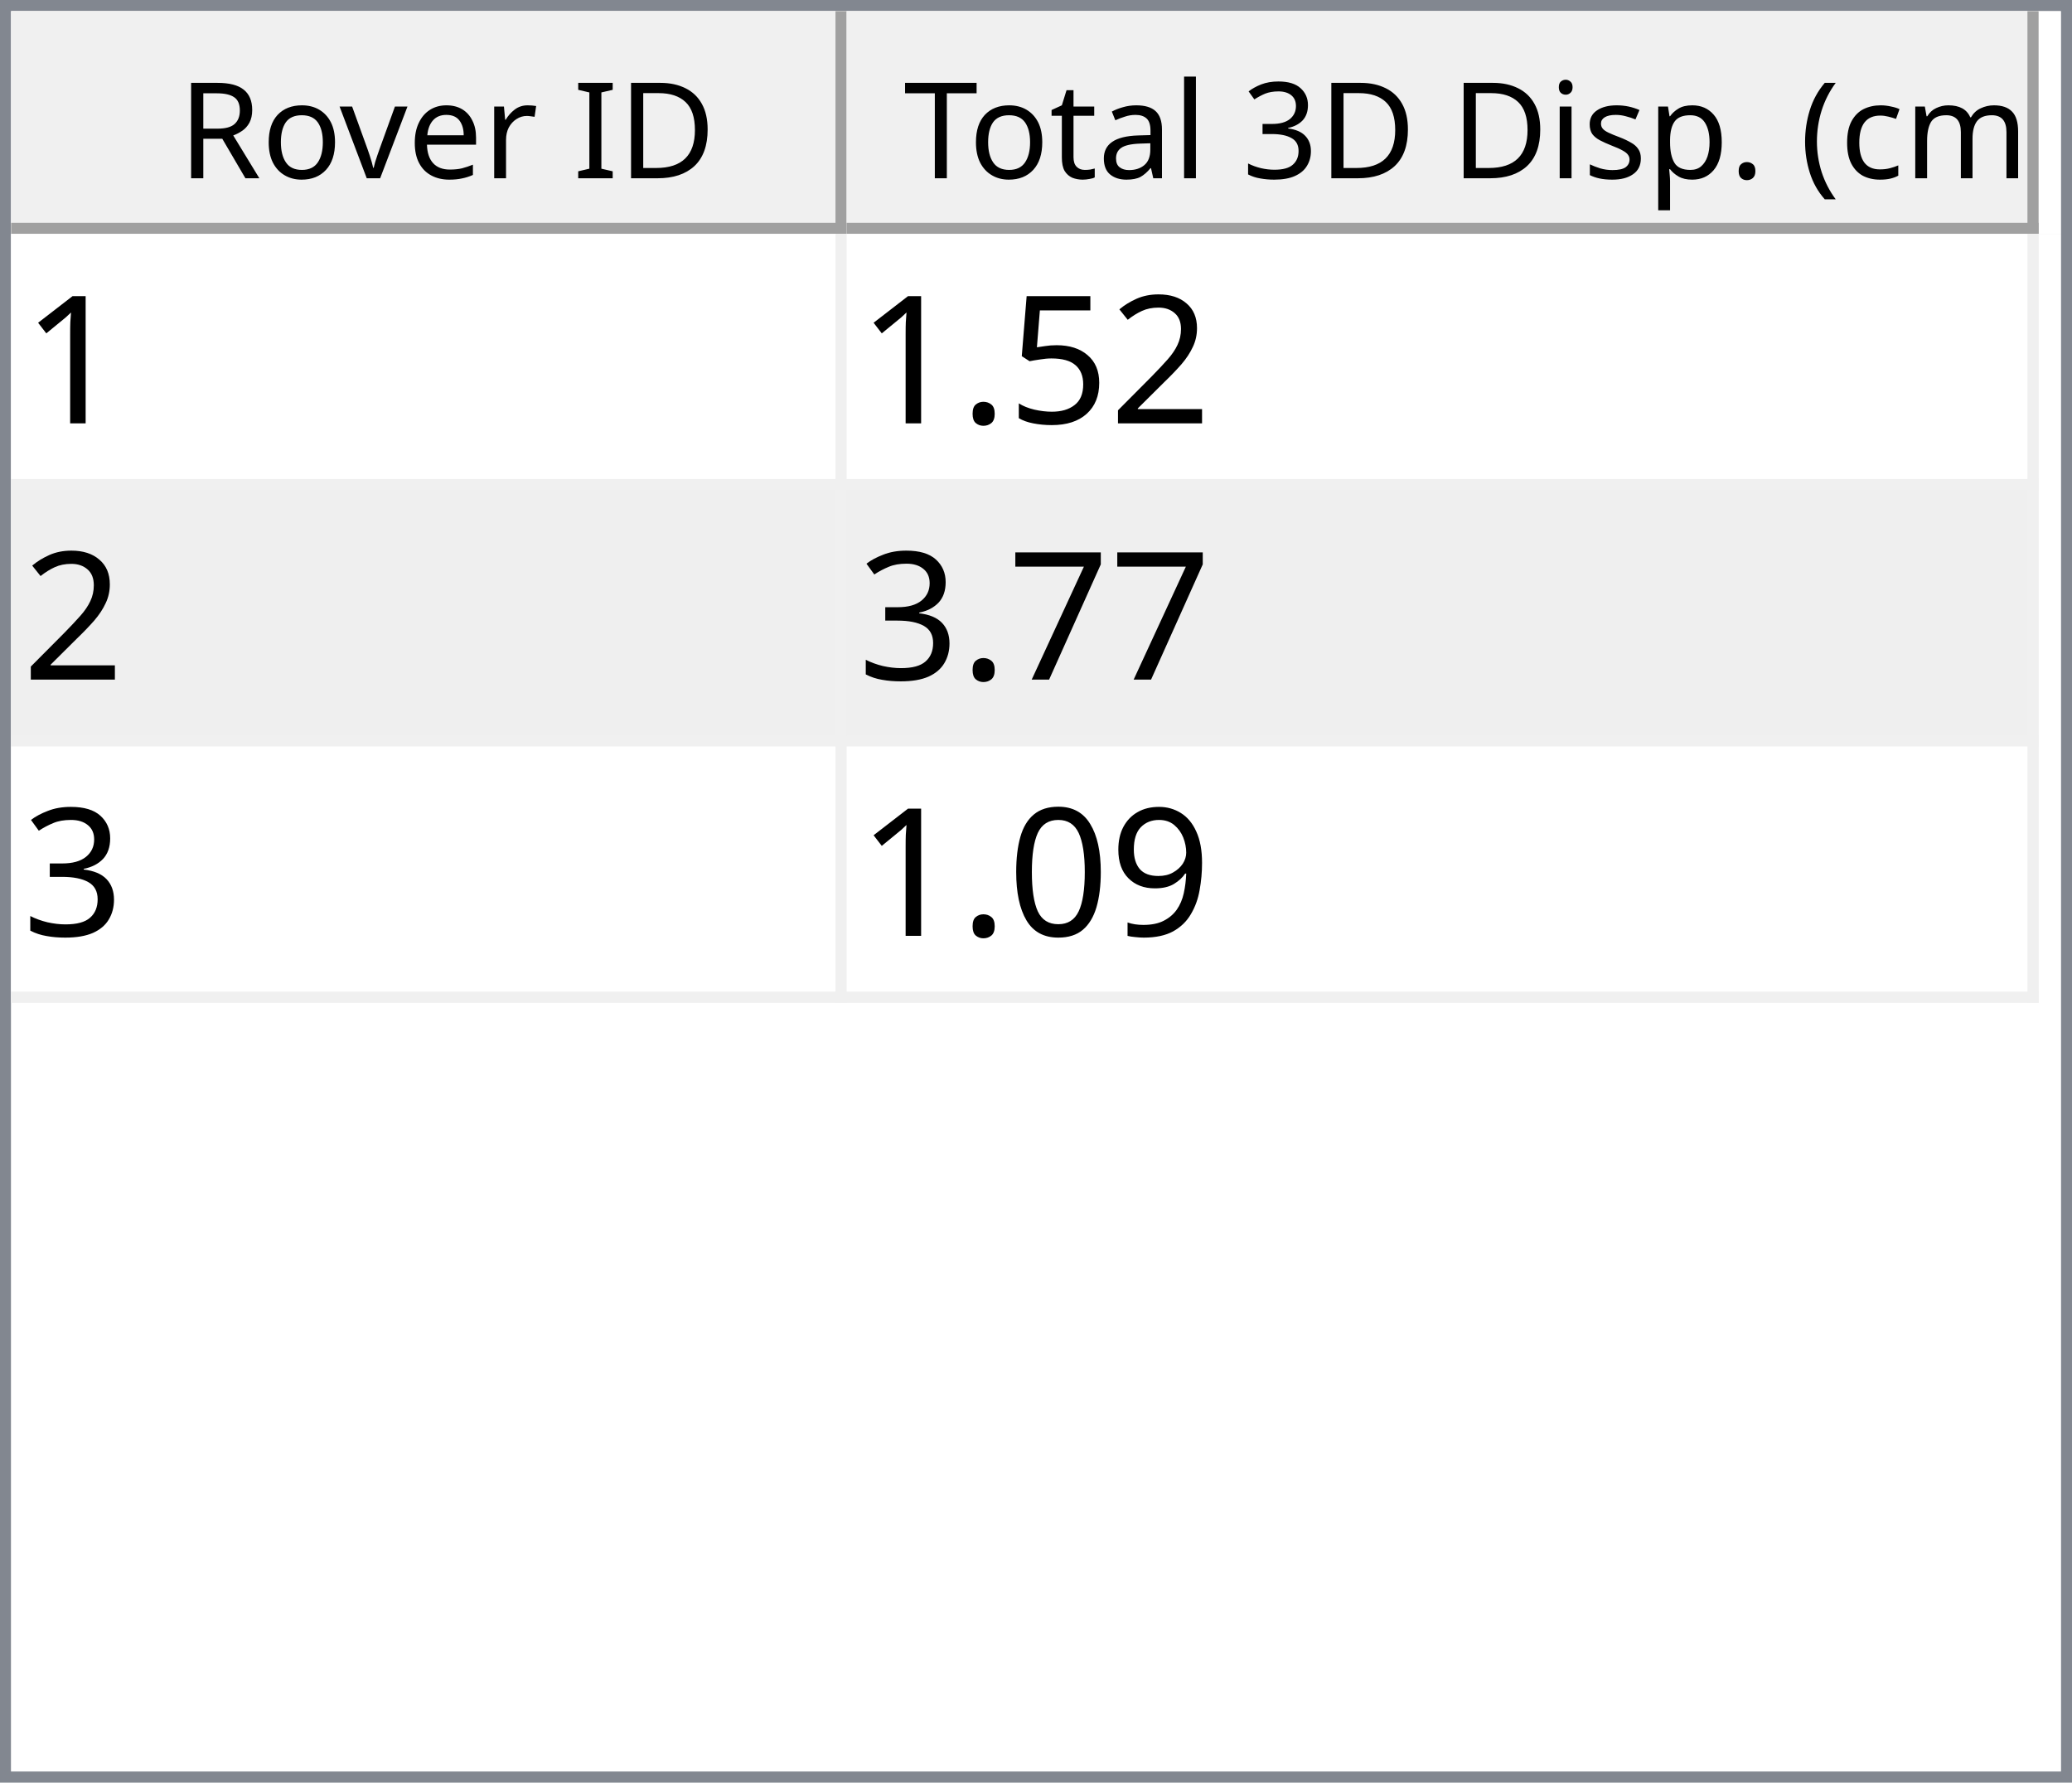
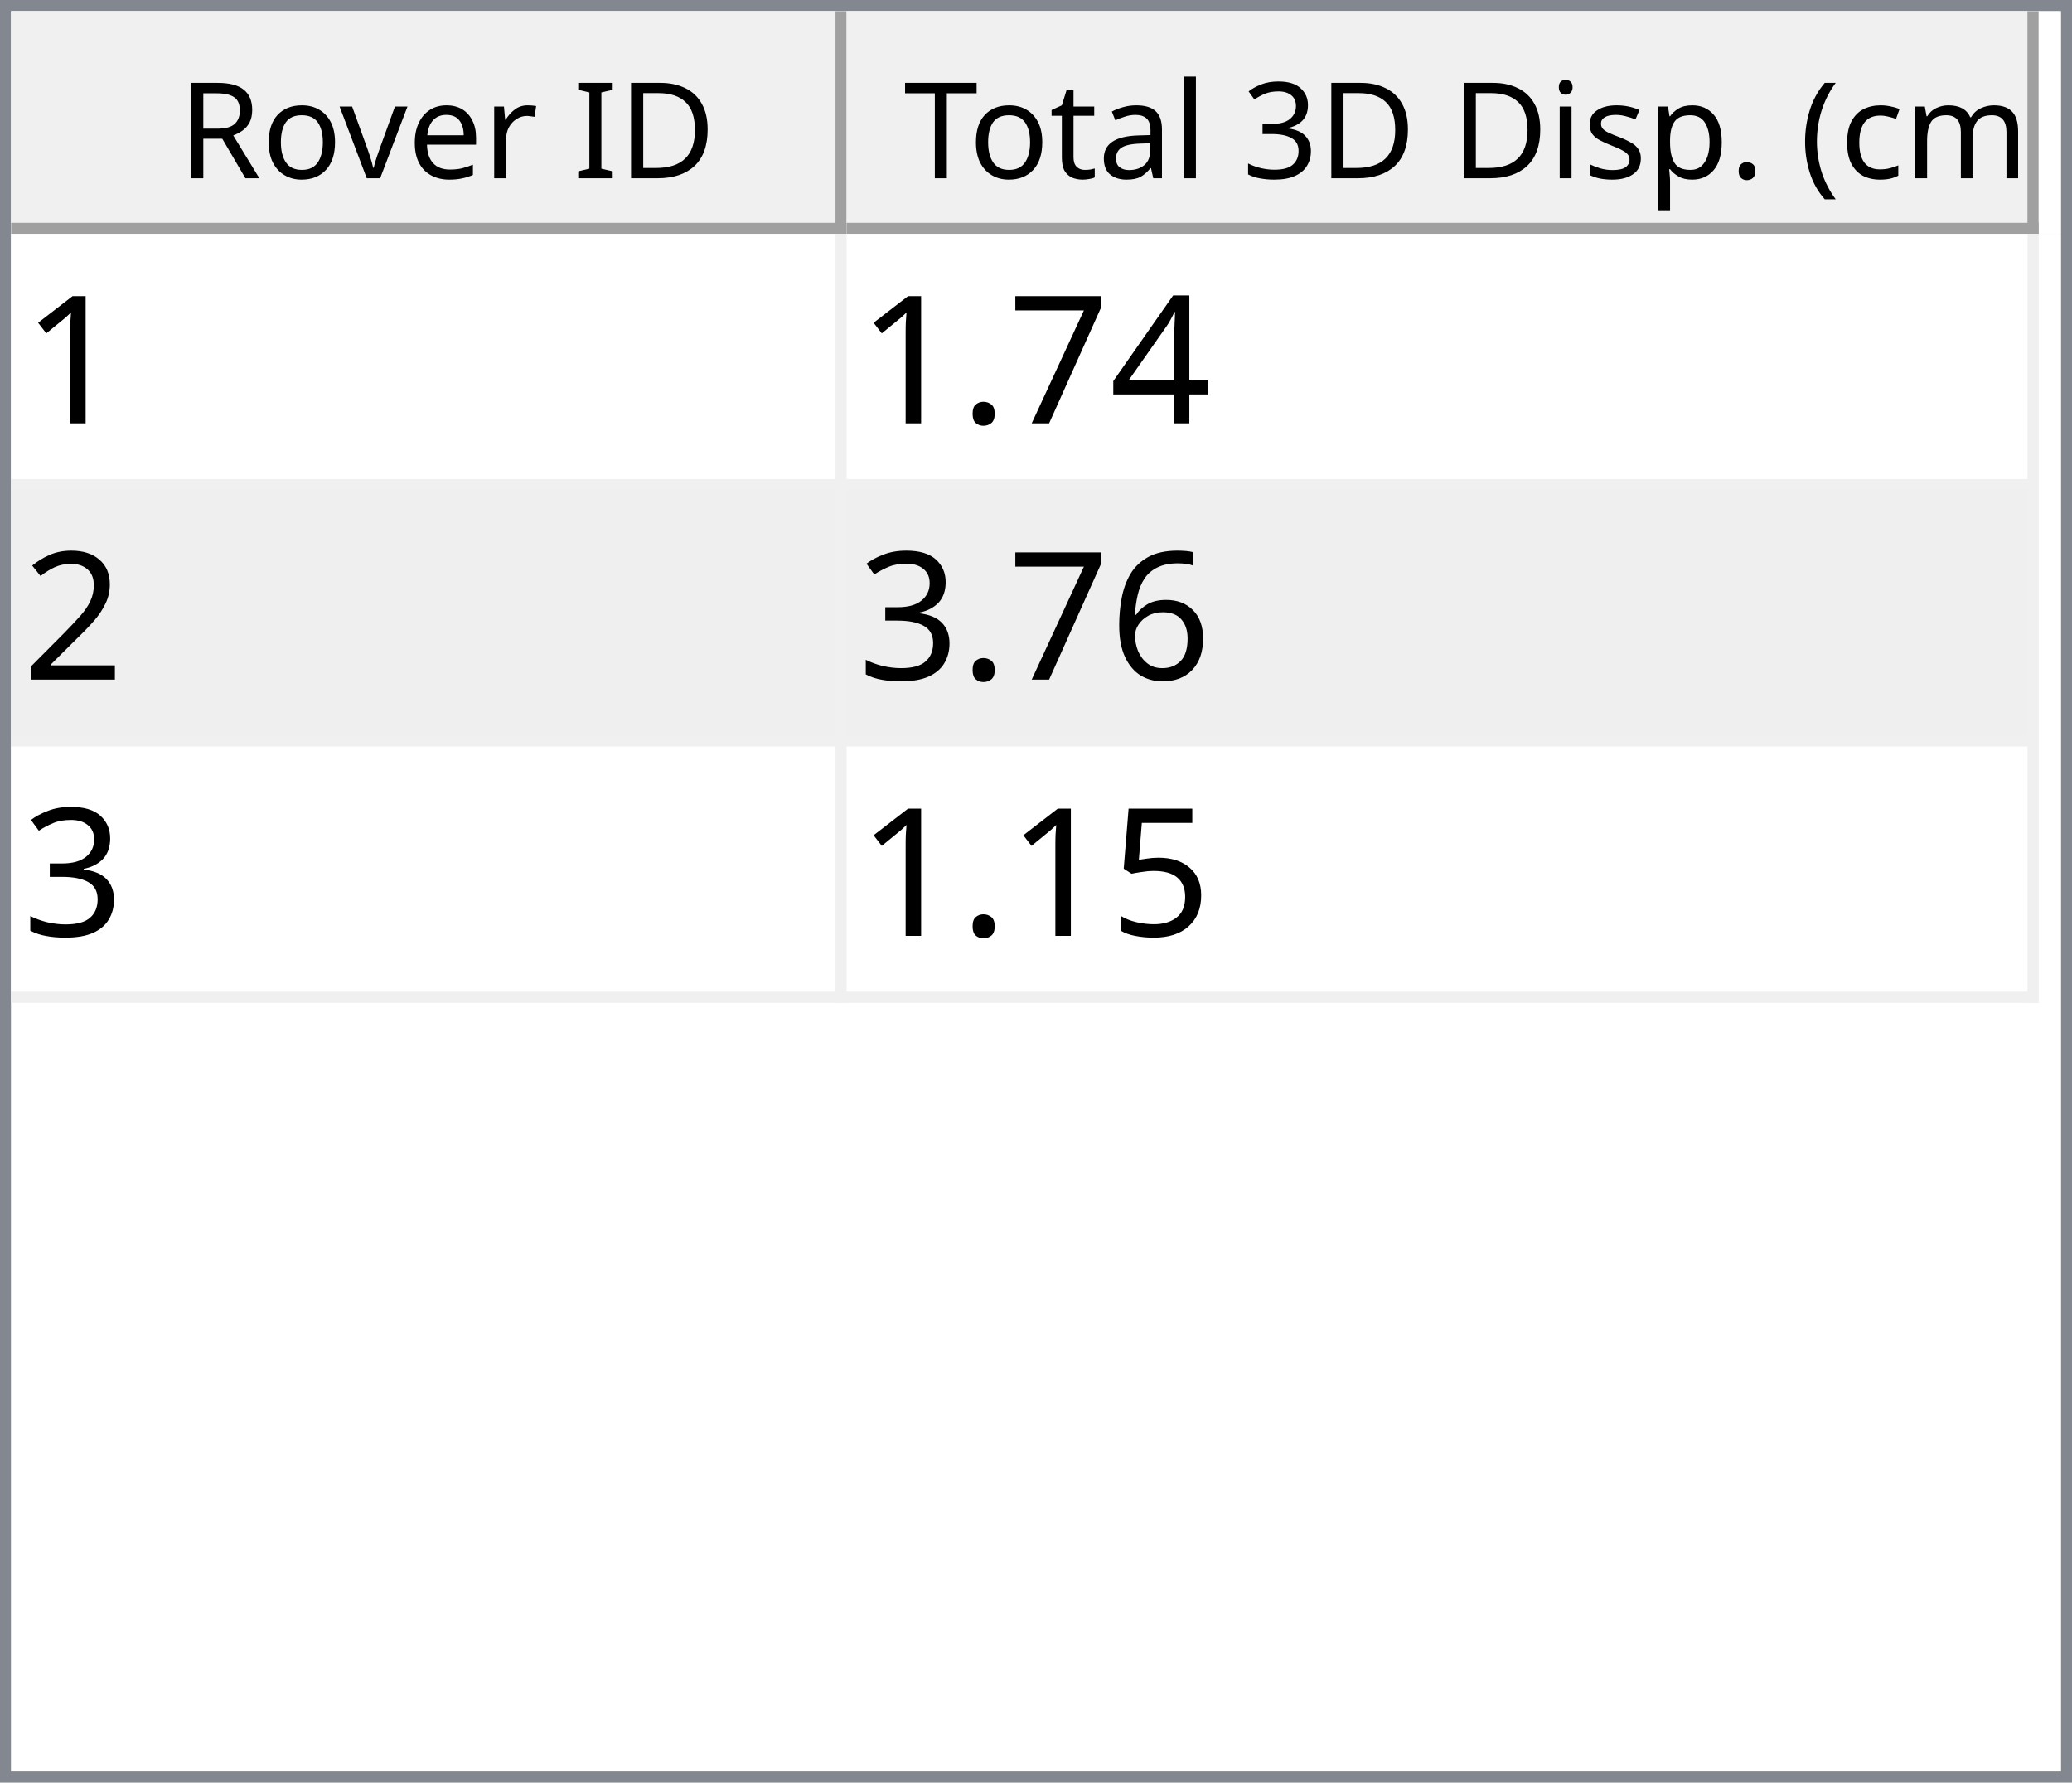
<svg xmlns="http://www.w3.org/2000/svg" style="fill-opacity:1; color-rendering:auto; color-interpolation:auto; text-rendering:auto; stroke:black; stroke-linecap:square; stroke-miterlimit:10; shape-rendering:auto; stroke-opacity:1; fill:black; stroke-dasharray:none; font-weight:normal; stroke-width:1; font-family:'Dialog'; font-style:normal; stroke-linejoin:miter; font-size:12px; stroke-dashoffset:0; image-rendering:auto;" width="186" height="160">
  <defs id="genericDefs" />
  <g>
    <defs id="defs1">
      <clipPath clipPathUnits="userSpaceOnUse" id="clipPath1">
        <path d="M0 0 L186 0 L186 160 L0 160 L0 0 Z" />
      </clipPath>
      <clipPath clipPathUnits="userSpaceOnUse" id="clipPath2">
        <path d="M0 0 L0 160 L186 160 L186 0 Z" />
      </clipPath>
      <clipPath clipPathUnits="userSpaceOnUse" id="clipPath3">
        <path d="M0 0 L0 20 L184 20 L184 0 Z" />
      </clipPath>
      <clipPath clipPathUnits="userSpaceOnUse" id="clipPath4">
        <path d="M0 0 L0 20 L75 20 L75 0 Z" />
      </clipPath>
      <clipPath clipPathUnits="userSpaceOnUse" id="clipPath5">
        <path d="M1 1 L1 19 L74 19 L74 1 Z" />
      </clipPath>
      <clipPath clipPathUnits="userSpaceOnUse" id="clipPath6">
        <path d="M0 0 L0 18 L73 18 L73 0 Z" />
      </clipPath>
      <clipPath clipPathUnits="userSpaceOnUse" id="clipPath7">
        <path d="M-0.5 -0.5 L-0.5 19.5 L74.5 19.5 L74.5 -0.5 Z" />
      </clipPath>
      <clipPath clipPathUnits="userSpaceOnUse" id="clipPath8">
        <path d="M0 0 L0 20 L107 20 L107 0 Z" />
      </clipPath>
      <clipPath clipPathUnits="userSpaceOnUse" id="clipPath9">
        <path d="M1 1 L1 19 L106 19 L106 1 Z" />
      </clipPath>
      <clipPath clipPathUnits="userSpaceOnUse" id="clipPath10">
        <path d="M0 0 L0 18 L105 18 L105 0 Z" />
      </clipPath>
      <clipPath clipPathUnits="userSpaceOnUse" id="clipPath11">
        <path d="M-0.5 -0.5 L-0.5 19.5 L106.5 19.5 L106.5 -0.5 Z" />
      </clipPath>
      <clipPath clipPathUnits="userSpaceOnUse" id="clipPath12">
        <path d="M0 0 L0 138 L184 138 L184 0 Z" />
      </clipPath>
      <clipPath clipPathUnits="userSpaceOnUse" id="clipPath13">
        <path d="M0 0 L0 69 L182 69 L182 0 Z" />
      </clipPath>
      <clipPath clipPathUnits="userSpaceOnUse" id="clipPath14">
        <path d="M-0.5 -0.5 L-0.5 68.5 L181.5 68.5 L181.5 -0.5 Z" />
      </clipPath>
      <clipPath clipPathUnits="userSpaceOnUse" id="clipPath15">
        <path d="M0 0 L0 22 L74 22 L74 0 Z" />
      </clipPath>
      <clipPath clipPathUnits="userSpaceOnUse" id="clipPath16">
        <path d="M0 0 L0 22 L106 22 L106 0 Z" />
      </clipPath>
      <font horiz-adv-x="64.551" id="font1">
        <font-face ascent="107.91" descent="25.098" units-per-em="100" style="font-style:normal; font-family:Segoe UI; font-weight:normal;" />
        <missing-glyph horiz-adv-x="64.551" d="M8.109 0 L8.109 68.266 L56.453 68.266 L56.453 0 L8.109 0 ZM15.328 7.234 L49.219 7.234 L49.219 61.031 L15.328 61.031 L15.328 7.234 Z" />
        <glyph unicode="D" horiz-adv-x="70.117" d="M9.188 0 L9.188 70.016 L28.516 70.016 Q65.531 70.016 65.531 35.891 Q65.531 19.672 55.25 9.836 Q44.969 0 27.734 0 L9.188 0 ZM17.391 62.594 L17.391 7.422 L27.828 7.422 Q41.609 7.422 49.273 14.797 Q56.938 22.172 56.938 35.688 Q56.938 62.594 28.328 62.594 L17.391 62.594 Z" />
        <glyph unicode="I" horiz-adv-x="26.611" d="M17.391 0 L9.188 0 L9.188 70.016 L17.391 70.016 L17.391 0 Z" />
        <glyph unicode=" " horiz-adv-x="27.393" d="" />
        <glyph unicode="r" horiz-adv-x="34.766" d="M34.188 41.891 Q32.078 43.5 28.125 43.5 Q23 43.5 19.555 38.672 Q16.109 33.844 16.109 25.484 L16.109 0 L8.109 0 L8.109 50 L16.109 50 L16.109 39.703 L16.312 39.703 Q18.016 44.969 21.531 47.922 Q25.047 50.875 29.391 50.875 Q32.516 50.875 34.188 50.203 L34.188 41.891 Z" />
        <glyph unicode="e" horiz-adv-x="52.295" d="M48.297 23 L12.984 23 Q13.188 14.656 17.484 10.109 Q21.781 5.562 29.297 5.562 Q37.75 5.562 44.828 11.141 L44.828 3.609 Q38.234 -1.172 27.391 -1.172 Q16.797 -1.172 10.742 5.641 Q4.688 12.453 4.688 24.812 Q4.688 36.469 11.305 43.82 Q17.922 51.172 27.734 51.172 Q37.547 51.172 42.922 44.828 Q48.297 38.484 48.297 27.203 L48.297 23 ZM40.094 29.781 Q40.047 36.719 36.75 40.578 Q33.453 44.438 27.594 44.438 Q21.922 44.438 17.969 40.383 Q14.016 36.328 13.094 29.781 L40.094 29.781 Z" />
        <glyph unicode="v" horiz-adv-x="47.9" d="M47.406 50 L27.484 0 L19.625 0 L0.688 50 L9.469 50 L22.172 13.672 Q23.578 9.672 23.922 6.688 L24.125 6.688 Q24.609 10.453 25.688 13.484 L38.969 50 L47.406 50 Z" />
        <glyph unicode="o" horiz-adv-x="58.594" d="M29 -1.172 Q17.922 -1.172 11.305 5.836 Q4.688 12.844 4.688 24.422 Q4.688 37.016 11.57 44.094 Q18.453 51.172 30.172 51.172 Q41.359 51.172 47.633 44.289 Q53.906 37.406 53.906 25.203 Q53.906 13.234 47.141 6.031 Q40.375 -1.172 29 -1.172 ZM29.594 44.438 Q21.875 44.438 17.383 39.188 Q12.891 33.938 12.891 24.703 Q12.891 15.828 17.43 10.695 Q21.969 5.562 29.594 5.562 Q37.359 5.562 41.531 10.594 Q45.703 15.625 45.703 24.906 Q45.703 34.281 41.531 39.359 Q37.359 44.438 29.594 44.438 Z" />
        <glyph unicode="R" horiz-adv-x="59.814" d="M59.375 0 L49.609 0 L37.891 19.625 Q36.281 22.359 34.766 24.289 Q33.25 26.219 31.664 27.438 Q30.078 28.656 28.25 29.219 Q26.422 29.781 24.125 29.781 L17.391 29.781 L17.391 0 L9.188 0 L9.188 70.016 L30.078 70.016 Q34.672 70.016 38.555 68.867 Q42.438 67.719 45.289 65.375 Q48.141 63.031 49.758 59.547 Q51.375 56.062 51.375 51.375 Q51.375 47.703 50.273 44.656 Q49.172 41.609 47.148 39.211 Q45.125 36.812 42.266 35.133 Q39.406 33.453 35.844 32.516 L35.844 32.328 Q37.594 31.547 38.891 30.547 Q40.188 29.547 41.359 28.18 Q42.531 26.812 43.68 25.078 Q44.828 23.344 46.234 21.047 L59.375 0 ZM17.391 62.594 L17.391 37.203 L28.516 37.203 Q31.594 37.203 34.203 38.133 Q36.812 39.062 38.719 40.797 Q40.625 42.531 41.703 45.047 Q42.781 47.562 42.781 50.688 Q42.781 56.297 39.141 59.445 Q35.5 62.594 28.609 62.594 L17.391 62.594 Z" />
        <glyph unicode=")" horiz-adv-x="30.176" d="M8.297 -15.922 L1.172 -15.922 Q16.406 2.344 16.406 26.812 Q16.406 51.469 1.078 70.016 L8.297 70.016 Q23.531 52.156 23.531 26.703 Q23.531 1.375 8.297 -15.922 Z" />
        <glyph unicode="m" horiz-adv-x="86.133" d="M79.109 0 L71.094 0 L71.094 28.719 Q71.094 37.016 68.531 40.727 Q65.969 44.438 59.906 44.438 Q54.781 44.438 51.195 39.75 Q47.609 35.062 47.609 28.516 L47.609 0 L39.594 0 L39.594 29.688 Q39.594 44.438 28.219 44.438 Q22.953 44.438 19.531 40.016 Q16.109 35.594 16.109 28.516 L16.109 0 L8.109 0 L8.109 50 L16.109 50 L16.109 42.094 L16.312 42.094 Q21.625 51.172 31.844 51.172 Q36.969 51.172 40.773 48.312 Q44.578 45.453 46 40.828 Q51.562 51.172 62.594 51.172 Q79.109 51.172 79.109 30.812 L79.109 0 Z" />
        <glyph unicode="c" horiz-adv-x="46.191" d="M42.188 2.297 Q36.422 -1.172 28.516 -1.172 Q17.828 -1.172 11.258 5.789 Q4.688 12.75 4.688 23.828 Q4.688 36.188 11.766 43.68 Q18.844 51.172 30.672 51.172 Q37.25 51.172 42.281 48.734 L42.281 40.531 Q36.719 44.438 30.375 44.438 Q22.703 44.438 17.797 38.945 Q12.891 33.453 12.891 24.516 Q12.891 15.719 17.508 10.641 Q22.125 5.562 29.891 5.562 Q36.422 5.562 42.188 9.906 L42.188 2.297 Z" />
        <glyph unicode="(" horiz-adv-x="30.176" d="M29.109 -15.922 L21.969 -15.922 Q6.844 1.375 6.844 26.703 Q6.844 52.156 21.969 70.016 L29.203 70.016 Q13.875 51.469 13.875 26.812 Q13.875 2.344 29.109 -15.922 Z" />
        <glyph unicode="." horiz-adv-x="21.68" d="M10.891 -1.078 Q8.641 -1.078 7.055 0.539 Q5.469 2.156 5.469 4.391 Q5.469 6.641 7.055 8.273 Q8.641 9.906 10.891 9.906 Q13.188 9.906 14.797 8.273 Q16.406 6.641 16.406 4.391 Q16.406 2.156 14.797 0.539 Q13.188 -1.078 10.891 -1.078 Z" />
        <glyph unicode="p" horiz-adv-x="58.789" d="M16.312 7.234 L16.109 7.234 L16.109 -23 L8.109 -23 L8.109 50 L16.109 50 L16.109 41.219 L16.312 41.219 Q22.219 51.172 33.594 51.172 Q43.266 51.172 48.688 44.461 Q54.109 37.75 54.109 26.469 Q54.109 13.922 48 6.375 Q41.891 -1.172 31.297 -1.172 Q21.578 -1.172 16.312 7.234 ZM16.109 27.391 L16.109 20.406 Q16.109 14.203 20.141 9.883 Q24.172 5.562 30.375 5.562 Q37.641 5.562 41.773 11.133 Q45.906 16.703 45.906 26.609 Q45.906 34.969 42.047 39.703 Q38.188 44.438 31.594 44.438 Q24.609 44.438 20.359 39.578 Q16.109 34.719 16.109 27.391 Z" />
        <glyph unicode="s" horiz-adv-x="42.432" d="M5.078 1.812 L5.078 10.406 Q11.625 5.562 19.484 5.562 Q30.031 5.562 30.031 12.594 Q30.031 14.594 29.125 15.992 Q28.219 17.391 26.68 18.461 Q25.141 19.531 23.07 20.383 Q21 21.234 18.609 22.172 Q15.281 23.484 12.766 24.828 Q10.25 26.172 8.57 27.859 Q6.891 29.547 6.031 31.695 Q5.172 33.844 5.172 36.719 Q5.172 40.234 6.789 42.945 Q8.406 45.656 11.086 47.484 Q13.766 49.312 17.211 50.242 Q20.656 51.172 24.312 51.172 Q30.812 51.172 35.938 48.922 L35.938 40.828 Q30.422 44.438 23.25 44.438 Q21 44.438 19.195 43.922 Q17.391 43.406 16.094 42.477 Q14.797 41.547 14.086 40.258 Q13.375 38.969 13.375 37.406 Q13.375 35.453 14.086 34.133 Q14.797 32.812 16.164 31.789 Q17.531 30.766 19.484 29.938 Q21.438 29.109 23.922 28.125 Q27.25 26.859 29.883 25.516 Q32.516 24.172 34.375 22.484 Q36.234 20.797 37.234 18.602 Q38.234 16.406 38.234 13.375 Q38.234 9.672 36.602 6.938 Q34.969 4.203 32.234 2.398 Q29.5 0.594 25.93 -0.289 Q22.359 -1.172 18.453 -1.172 Q10.75 -1.172 5.078 1.812 Z" />
        <glyph unicode="i" horiz-adv-x="24.219" d="M12.203 62.703 Q10.062 62.703 8.547 64.164 Q7.031 65.625 7.031 67.875 Q7.031 70.125 8.547 71.609 Q10.062 73.094 12.203 73.094 Q14.406 73.094 15.945 71.609 Q17.484 70.125 17.484 67.875 Q17.484 65.719 15.945 64.211 Q14.406 62.703 12.203 62.703 ZM16.109 0 L8.109 0 L8.109 50 L16.109 50 L16.109 0 Z" />
        <glyph unicode="3" horiz-adv-x="53.906" d="M46.531 19.828 Q46.531 15.094 44.75 11.211 Q42.969 7.328 39.719 4.57 Q36.469 1.812 31.93 0.297 Q27.391 -1.219 21.922 -1.219 Q11.922 -1.219 6 2.594 L6 11.188 Q13.094 5.609 22.219 5.609 Q25.875 5.609 28.828 6.539 Q31.781 7.469 33.906 9.227 Q36.031 10.984 37.18 13.477 Q38.328 15.969 38.328 19.094 Q38.328 32.812 18.797 32.812 L12.984 32.812 L12.984 39.594 L18.5 39.594 Q35.797 39.594 35.797 52.484 Q35.797 64.406 22.609 64.406 Q15.188 64.406 8.688 59.422 L8.688 67.188 Q15.375 71.188 24.609 71.188 Q29 71.188 32.57 69.969 Q36.141 68.75 38.68 66.555 Q41.219 64.359 42.609 61.281 Q44 58.203 44 54.5 Q44 40.672 30.031 36.719 L30.031 36.531 Q33.594 36.141 36.625 34.797 Q39.656 33.453 41.852 31.305 Q44.047 29.156 45.289 26.25 Q46.531 23.344 46.531 19.828 Z" />
        <glyph unicode="l" horiz-adv-x="24.219" d="M16.109 0 L8.109 0 L8.109 74.031 L16.109 74.031 L16.109 0 Z" />
        <glyph unicode="a" horiz-adv-x="50.879" d="M43.891 0 L35.891 0 L35.891 7.812 L35.688 7.812 Q30.469 -1.172 20.312 -1.172 Q12.844 -1.172 8.617 2.781 Q4.391 6.734 4.391 13.281 Q4.391 27.297 20.906 29.594 L35.891 31.688 Q35.891 44.438 25.594 44.438 Q16.547 44.438 9.281 38.281 L9.281 46.484 Q16.656 51.172 26.266 51.172 Q43.891 51.172 43.891 32.516 L43.891 0 ZM35.891 25.297 L23.828 23.641 Q18.266 22.859 15.43 20.875 Q12.594 18.891 12.594 13.875 Q12.594 10.203 15.211 7.883 Q17.828 5.562 22.172 5.562 Q28.125 5.562 32.008 9.742 Q35.891 13.922 35.891 20.312 L35.891 25.297 Z" />
        <glyph unicode="t" horiz-adv-x="33.887" d="M31.297 0.484 Q28.469 -1.078 23.828 -1.078 Q10.688 -1.078 10.688 13.578 L10.688 43.172 L2.094 43.172 L2.094 50 L10.688 50 L10.688 62.203 L18.703 64.797 L18.703 50 L31.297 50 L31.297 43.172 L18.703 43.172 L18.703 14.984 Q18.703 9.969 20.414 7.82 Q22.125 5.672 26.078 5.672 Q29.109 5.672 31.297 7.328 L31.297 0.484 Z" />
        <glyph unicode="T" horiz-adv-x="52.393" d="M50.594 62.594 L30.375 62.594 L30.375 0 L22.172 0 L22.172 62.594 L2 62.594 L2 70.016 L50.594 70.016 L50.594 62.594 Z" />
      </font>
      <font horiz-adv-x="75.0" id="font2">
        <font-face ascent="100.537" descent="21.973" units-per-em="100" style="font-style:normal; font-family:sans-serif; font-weight:normal;" />
        <missing-glyph horiz-adv-x="75.0" d="M12.5 0 L12.5 62.5 L62.5 62.5 L62.5 0 L12.5 0 ZM14.062 1.562 L60.938 1.562 L60.938 60.938 L14.062 60.938 L14.062 1.562 Z" />
        <glyph unicode="1" horiz-adv-x="55.615" d="M37.25 0 L28.469 0 L28.469 56 Q25.297 52.984 20.141 49.953 Q14.984 46.922 10.891 45.406 L10.891 53.906 Q18.266 57.375 23.781 62.305 Q29.297 67.234 31.594 71.875 L37.25 71.875 L37.25 0 Z" />
+         <glyph unicode="4" horiz-adv-x="55.615" d="M32.328 0 L32.328 17.141 L1.266 17.141 L1.266 25.203 L33.938 71.578 L41.109 71.578 L41.109 25.203 L50.781 25.203 L50.781 17.141 L41.109 17.141 L41.109 0 L32.328 0 ZM32.328 25.203 L32.328 57.469 L9.906 25.203 L32.328 25.203 Z" />
+         <glyph unicode="7" horiz-adv-x="55.615" d="M4.734 62.203 L4.734 70.656 L51.078 70.656 L51.078 63.812 Q44.234 56.547 37.523 44.484 Q30.812 32.422 27.156 19.672 Q24.516 10.688 23.781 0 L14.75 0 Q14.891 8.453 18.062 20.414 Q21.234 32.375 27.172 43.484 Q33.109 54.594 39.797 62.203 L4.734 62.203 Z" />
+         <glyph unicode="." horiz-adv-x="27.783" d="M9.078 0 L9.078 10.016 L19.094 10.016 L19.094 0 L9.078 0 Z" />
        <glyph unicode="2" horiz-adv-x="55.615" d="M50.344 8.453 L50.344 0 L3.031 0 Q2.938 3.172 4.047 6.109 Q5.859 10.938 9.836 15.625 Q13.812 20.312 21.344 26.469 Q33.016 36.031 37.117 41.625 Q41.219 47.219 41.219 52.203 Q41.219 57.422 37.477 61.008 Q33.734 64.594 27.734 64.594 Q21.391 64.594 17.578 60.789 Q13.766 56.984 13.719 50.25 L4.688 51.172 Q5.609 61.281 11.664 66.578 Q17.719 71.875 27.938 71.875 Q38.234 71.875 44.242 66.164 Q50.25 60.453 50.25 52 Q50.25 47.703 48.492 43.555 Q46.734 39.406 42.656 34.812 Q38.578 30.219 29.109 22.219 Q21.188 15.578 18.945 13.211 Q16.703 10.844 15.234 8.453 L50.344 8.453 Z" />
+         <glyph unicode="6" horiz-adv-x="55.615" d="M49.75 54.047 L41.016 53.375 Q39.844 58.547 37.703 60.891 Q34.125 64.656 28.906 64.656 Q24.703 64.656 21.531 62.312 Q17.391 59.281 14.992 53.469 Q12.594 47.656 12.5 36.922 Q15.672 41.75 20.266 44.094 Q24.859 46.438 29.891 46.438 Q38.672 46.438 44.852 39.969 Q51.031 33.5 51.031 23.25 Q51.031 16.5 48.125 10.719 Q45.219 4.938 40.141 1.859 Q35.062 -1.219 28.609 -1.219 Q17.625 -1.219 10.695 6.859 Q3.766 14.938 3.766 33.5 Q3.766 54.25 11.422 63.672 Q18.109 71.875 29.438 71.875 Q37.891 71.875 43.289 67.141 Q48.688 62.406 49.75 54.047 ZM13.875 23.188 Q13.875 18.656 15.797 14.508 Q17.719 10.359 21.188 8.18 Q24.656 6 28.469 6 Q34.031 6 38.039 10.492 Q42.047 14.984 42.047 22.703 Q42.047 30.125 38.086 34.398 Q34.125 38.672 28.125 38.672 Q22.172 38.672 18.023 34.398 Q13.875 30.125 13.875 23.188 Z" />
+         <glyph unicode="3" horiz-adv-x="55.615" d="M4.203 18.891 L12.984 20.062 Q14.5 12.594 18.141 9.297 Q21.781 6 27 6 Q33.203 6 37.477 10.297 Q41.75 14.594 41.75 20.953 Q41.75 27 37.797 30.93 Q33.844 34.859 27.734 34.859 Q25.25 34.859 21.531 33.891 L22.516 41.609 Q23.391 41.5 23.922 41.5 Q29.547 41.5 34.039 44.43 Q38.531 47.359 38.531 53.469 Q38.531 58.297 35.258 61.477 Q31.984 64.656 26.812 64.656 Q21.688 64.656 18.266 61.43 Q14.844 58.203 13.875 51.766 L5.078 53.328 Q6.688 62.156 12.398 67.016 Q18.109 71.875 26.609 71.875 Q32.469 71.875 37.398 69.359 Q42.328 66.844 44.945 62.5 Q47.562 58.156 47.562 53.266 Q47.562 48.641 45.07 44.828 Q42.578 41.016 37.703 38.766 Q44.047 37.312 47.562 32.695 Q51.078 28.078 51.078 21.141 Q51.078 11.766 44.242 5.25 Q37.406 -1.266 26.953 -1.266 Q17.531 -1.266 11.305 4.352 Q5.078 9.969 4.203 18.891 Z" />
        <glyph unicode="5" horiz-adv-x="55.615" d="M4.156 18.75 L13.375 19.531 Q14.406 12.797 18.141 9.398 Q21.875 6 27.156 6 Q33.5 6 37.891 10.789 Q42.281 15.578 42.281 23.484 Q42.281 31 38.062 35.352 Q33.844 39.703 27 39.703 Q22.75 39.703 19.336 37.773 Q15.922 35.844 13.969 32.766 L5.719 33.844 L12.641 70.609 L48.25 70.609 L48.25 62.203 L19.672 62.203 L15.828 42.969 Q22.266 47.469 29.344 47.469 Q38.719 47.469 45.164 40.969 Q51.609 34.469 51.609 24.266 Q51.609 14.547 45.953 7.469 Q39.062 -1.219 27.156 -1.219 Q17.391 -1.219 11.211 4.25 Q5.031 9.719 4.156 18.75 Z" />
-         <glyph unicode="." horiz-adv-x="27.783" d="M9.078 0 L9.078 10.016 L19.094 10.016 L19.094 0 L9.078 0 Z" />
-         <glyph unicode="7" horiz-adv-x="55.615" d="M4.734 62.203 L4.734 70.656 L51.078 70.656 L51.078 63.812 Q44.234 56.547 37.523 44.484 Q30.812 32.422 27.156 19.672 Q24.516 10.688 23.781 0 L14.75 0 Q14.891 8.453 18.062 20.414 Q21.234 32.375 27.172 43.484 Q33.109 54.594 39.797 62.203 L4.734 62.203 Z" />
-         <glyph unicode="3" horiz-adv-x="55.615" d="M4.203 18.891 L12.984 20.062 Q14.5 12.594 18.141 9.297 Q21.781 6 27 6 Q33.203 6 37.477 10.297 Q41.75 14.594 41.75 20.953 Q41.75 27 37.797 30.93 Q33.844 34.859 27.734 34.859 Q25.25 34.859 21.531 33.891 L22.516 41.609 Q23.391 41.5 23.922 41.5 Q29.547 41.5 34.039 44.43 Q38.531 47.359 38.531 53.469 Q38.531 58.297 35.258 61.477 Q31.984 64.656 26.812 64.656 Q21.688 64.656 18.266 61.43 Q14.844 58.203 13.875 51.766 L5.078 53.328 Q6.688 62.156 12.398 67.016 Q18.109 71.875 26.609 71.875 Q32.469 71.875 37.398 69.359 Q42.328 66.844 44.945 62.5 Q47.562 58.156 47.562 53.266 Q47.562 48.641 45.07 44.828 Q42.578 41.016 37.703 38.766 Q44.047 37.312 47.562 32.695 Q51.078 28.078 51.078 21.141 Q51.078 11.766 44.242 5.25 Q37.406 -1.266 26.953 -1.266 Q17.531 -1.266 11.305 4.352 Q5.078 9.969 4.203 18.891 Z" />
-         <glyph unicode="9" horiz-adv-x="55.615" d="M5.469 16.547 L13.922 17.328 Q14.984 11.375 18.016 8.688 Q21.047 6 25.781 6 Q29.828 6 32.883 7.859 Q35.938 9.719 37.891 12.82 Q39.844 15.922 41.164 21.195 Q42.484 26.469 42.484 31.938 Q42.484 32.516 42.438 33.688 Q39.797 29.5 35.234 26.883 Q30.672 24.266 25.344 24.266 Q16.453 24.266 10.305 30.711 Q4.156 37.156 4.156 47.703 Q4.156 58.594 10.578 65.234 Q17 71.875 26.656 71.875 Q33.641 71.875 39.43 68.117 Q45.219 64.359 48.219 57.398 Q51.219 50.438 51.219 37.25 Q51.219 23.531 48.242 15.406 Q45.266 7.281 39.383 3.031 Q33.5 -1.219 25.594 -1.219 Q17.188 -1.219 11.867 3.445 Q6.547 8.109 5.469 16.547 ZM41.453 48.141 Q41.453 55.719 37.43 60.156 Q33.406 64.594 27.734 64.594 Q21.875 64.594 17.531 59.812 Q13.188 55.031 13.188 47.406 Q13.188 40.578 17.312 36.305 Q21.438 32.031 27.484 32.031 Q33.594 32.031 37.523 36.305 Q41.453 40.578 41.453 48.141 Z" />
-         <glyph unicode="0" horiz-adv-x="55.615" d="M4.156 35.297 Q4.156 48 6.766 55.742 Q9.375 63.484 14.523 67.68 Q19.672 71.875 27.484 71.875 Q33.25 71.875 37.594 69.555 Q41.938 67.234 44.773 62.867 Q47.609 58.5 49.219 52.227 Q50.828 45.953 50.828 35.297 Q50.828 22.703 48.242 14.969 Q45.656 7.234 40.508 3.008 Q35.359 -1.219 27.484 -1.219 Q17.141 -1.219 11.234 6.203 Q4.156 15.141 4.156 35.297 ZM13.188 35.297 Q13.188 17.672 17.312 11.836 Q21.438 6 27.484 6 Q33.547 6 37.672 11.859 Q41.797 17.719 41.797 35.297 Q41.797 52.984 37.672 58.789 Q33.547 64.594 27.391 64.594 Q21.344 64.594 17.719 59.469 Q13.188 52.938 13.188 35.297 Z" />
      </font>
    </defs>
    <g style="fill:white; stroke:white;">
      <rect x="0" y="0" width="186" style="clip-path:url(#clipPath1); stroke:none;" height="160" />
    </g>
    <g style="fill:white; text-rendering:optimizeSpeed; color-rendering:optimizeSpeed; image-rendering:optimizeSpeed; shape-rendering:crispEdges; stroke:white; color-interpolation:sRGB;">
      <rect x="0" width="186" height="160" y="0" style="stroke:none;" />
      <path style="stroke:none;" d="M0 160 L186 160 L186 0 L0 0 Z" />
    </g>
    <g style="fill:rgb(240,240,240); font-family:'Segoe UI'; stroke:rgb(240,240,240);">
      <rect x="0" y="0" width="186" style="clip-path:url(#clipPath2); stroke:none;" height="160" />
    </g>
    <g style="fill:rgb(130,135,144); font-family:'Segoe UI'; stroke:rgb(130,135,144);">
      <path d="M0 0 L186 0 L186 160 L0 160 L0 0 ZM1 1 L185 1 L185 159 L1 159 L1 1 Z" style="fill-rule:evenodd; clip-path:url(#clipPath2); stroke:none;" />
    </g>
    <g style="fill:white; font-family:'Segoe UI'; stroke:white;" transform="translate(1,1)">
      <rect x="0" y="0" width="184" style="clip-path:url(#clipPath3); stroke:none;" height="20" />
    </g>
    <g style="fill:rgb(240,240,240); font-family:'Segoe UI'; stroke:rgb(240,240,240);" transform="translate(1,1)">
      <rect x="0" y="0" width="75" style="clip-path:url(#clipPath4); stroke:none;" height="20" />
    </g>
    <g style="font-family:'Segoe UI';" transform="translate(2,2)">
      <text x="14" xml:space="preserve" y="14" style="clip-path:url(#clipPath6); stroke:none;">Rover ID</text>
    </g>
    <g style="fill:rgb(160,160,160); font-family:'Segoe UI'; stroke:rgb(160,160,160); stroke-linejoin:bevel;" transform="translate(1.5,1.5)">
      <line x1="74" x2="74" y1="0" style="fill:none; clip-path:url(#clipPath7);" y2="19" />
    </g>
    <g style="fill:rgb(160,160,160); font-family:'Segoe UI'; stroke:rgb(160,160,160); stroke-linejoin:bevel;" transform="matrix(1,0,0,1,1,1) translate(0.5,0.5)">
      <line x1="0" x2="74" y1="19" style="fill:none; clip-path:url(#clipPath7);" y2="19" />
    </g>
    <g style="fill:rgb(240,240,240); font-family:'Segoe UI'; stroke:rgb(240,240,240);" transform="translate(76,1)">
      <rect x="0" y="0" width="107" style="clip-path:url(#clipPath8); stroke:none;" height="20" />
    </g>
    <g style="font-family:'Segoe UI';" transform="translate(77,2)">
      <text x="1" xml:space="preserve" y="14" style="clip-path:url(#clipPath10); stroke:none;"> Total 3D Disp. (cm)</text>
    </g>
    <g style="fill:rgb(160,160,160); font-family:'Segoe UI'; stroke:rgb(160,160,160); stroke-linejoin:bevel;" transform="translate(76.5,1.5)">
      <line x1="106" x2="106" y1="0" style="fill:none; clip-path:url(#clipPath11);" y2="19" />
    </g>
    <g style="fill:rgb(160,160,160); font-family:'Segoe UI'; stroke:rgb(160,160,160); stroke-linejoin:bevel;" transform="matrix(1,0,0,1,76,1) translate(0.5,0.5)">
      <line x1="0" x2="106" y1="19" style="fill:none; clip-path:url(#clipPath11);" y2="19" />
    </g>
    <g style="fill:white; font-family:'Segoe UI'; stroke:white;" transform="translate(1,21)">
      <rect x="0" y="0" width="184" style="clip-path:url(#clipPath12); stroke:none;" height="138" />
    </g>
    <g style="fill:rgb(240,240,240); font-size:16px; font-family:sans-serif; stroke:rgb(240,240,240);" transform="translate(1,21)">
      <rect x="0" y="0" width="182" style="clip-path:url(#clipPath13); stroke:none;" height="69" />
      <line transform="translate(0.5,0.5)" x1="0" x2="181" y1="22" style="clip-path:url(#clipPath14); fill:none; stroke-linejoin:bevel;" y2="22" />
    </g>
    <g transform="matrix(1,0,0,1,1,21) translate(0.5,0.5)" style="fill:rgb(240,240,240); font-size:16px; font-family:sans-serif; stroke:rgb(240,240,240); stroke-linejoin:bevel;">
      <line x1="0" x2="181" y1="45" style="fill:none; clip-path:url(#clipPath14);" y2="45" />
    </g>
    <g transform="matrix(1,0,0,1,1,21) translate(0.5,0.5)" style="fill:rgb(240,240,240); font-size:16px; font-family:sans-serif; stroke:rgb(240,240,240); stroke-linejoin:bevel;">
      <line x1="0" x2="181" y1="68" style="fill:none; clip-path:url(#clipPath14);" y2="68" />
    </g>
    <g transform="matrix(1,0,0,1,1,21) translate(0.5,0.5)" style="fill:rgb(240,240,240); font-size:16px; font-family:sans-serif; stroke:rgb(240,240,240); stroke-linejoin:bevel;">
      <line x1="74" x2="74" y1="0" style="fill:none; clip-path:url(#clipPath14);" y2="68" />
    </g>
    <g transform="matrix(1,0,0,1,1,21) translate(0.5,0.5)" style="fill:rgb(240,240,240); font-size:16px; font-family:sans-serif; stroke:rgb(240,240,240); stroke-linejoin:bevel;">
      <line x1="181" x2="181" y1="0" style="fill:none; clip-path:url(#clipPath14);" y2="68" />
    </g>
    <g style="fill:white; font-size:16px; font-family:sans-serif; stroke:white;" transform="matrix(1,0,0,1,1,21)">
      <rect x="0" y="0" width="74" style="clip-path:url(#clipPath15); stroke:none;" height="22" />
      <text x="1" y="17" style="fill:black; clip-path:url(#clipPath15); stroke:none;" xml:space="preserve">1</text>
    </g>
    <g style="fill:white; font-size:16px; font-family:sans-serif; stroke:white;" transform="matrix(1,0,0,1,1,21) translate(75,0)">
      <rect x="0" y="0" width="106" style="clip-path:url(#clipPath16); stroke:none;" height="22" />
-       <text x="1" y="17" style="fill:black; clip-path:url(#clipPath16); stroke:none;" xml:space="preserve">1.52</text>
+       <text x="1" y="17" style="fill:black; clip-path:url(#clipPath16); stroke:none;" xml:space="preserve">1.74</text>
    </g>
    <g style="fill:rgb(239,239,239); font-size:16px; font-family:sans-serif; stroke:rgb(239,239,239);" transform="matrix(1,0,0,1,1,21) translate(0,23)">
      <rect x="0" y="0" width="74" style="clip-path:url(#clipPath15); stroke:none;" height="22" />
      <text x="1" y="17" style="fill:black; clip-path:url(#clipPath15); stroke:none;" xml:space="preserve">2</text>
    </g>
    <g style="fill:rgb(239,239,239); font-size:16px; font-family:sans-serif; stroke:rgb(239,239,239);" transform="matrix(1,0,0,1,1,21) translate(75,23)">
      <rect x="0" y="0" width="106" style="clip-path:url(#clipPath16); stroke:none;" height="22" />
-       <text x="1" y="17" style="fill:black; clip-path:url(#clipPath16); stroke:none;" xml:space="preserve">3.77</text>
+       <text x="1" y="17" style="fill:black; clip-path:url(#clipPath16); stroke:none;" xml:space="preserve">3.76</text>
    </g>
    <g style="fill:white; font-size:16px; font-family:sans-serif; stroke:white;" transform="matrix(1,0,0,1,1,21) translate(0,46)">
      <rect x="0" y="0" width="74" style="clip-path:url(#clipPath15); stroke:none;" height="22" />
      <text x="1" y="17" style="fill:black; clip-path:url(#clipPath15); stroke:none;" xml:space="preserve">3</text>
    </g>
    <g style="fill:white; font-size:16px; font-family:sans-serif; stroke:white;" transform="matrix(1,0,0,1,1,21) translate(75,46)">
      <rect x="0" y="0" width="106" style="clip-path:url(#clipPath16); stroke:none;" height="22" />
-       <text x="1" y="17" style="fill:black; clip-path:url(#clipPath16); stroke:none;" xml:space="preserve">1.09</text>
+       <text x="1" y="17" style="fill:black; clip-path:url(#clipPath16); stroke:none;" xml:space="preserve">1.15</text>
    </g>
  </g>
</svg>
